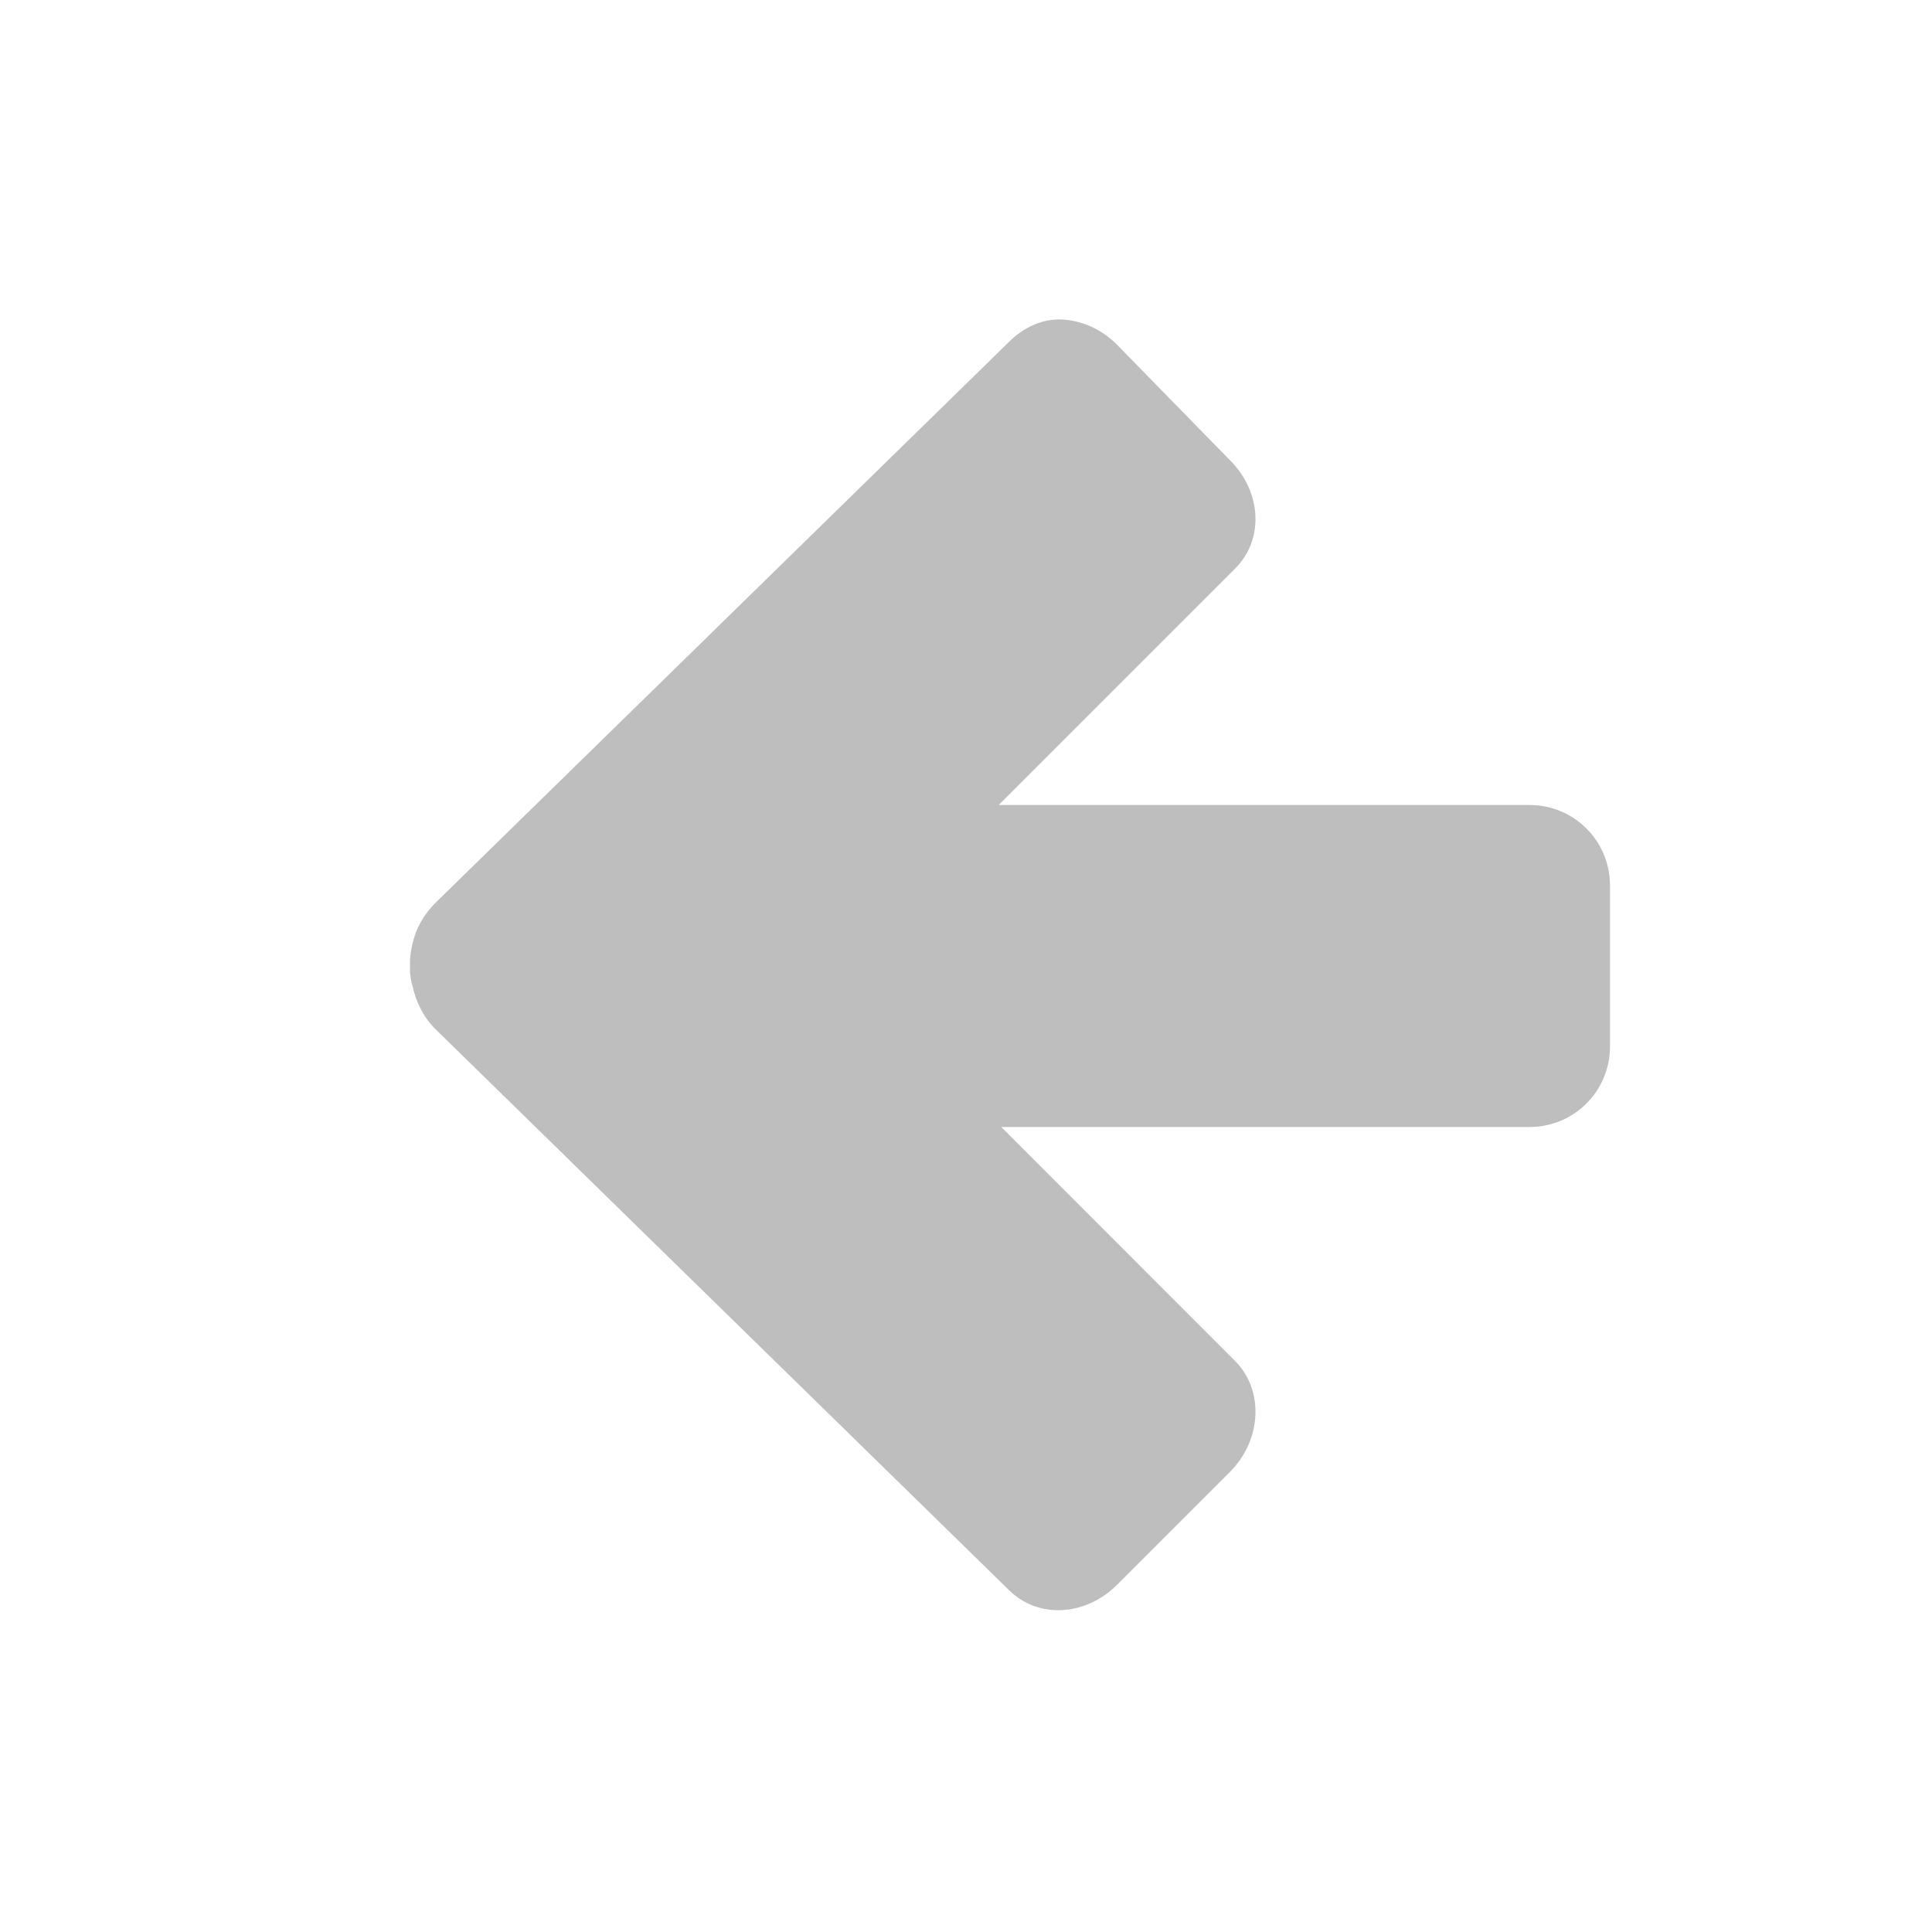
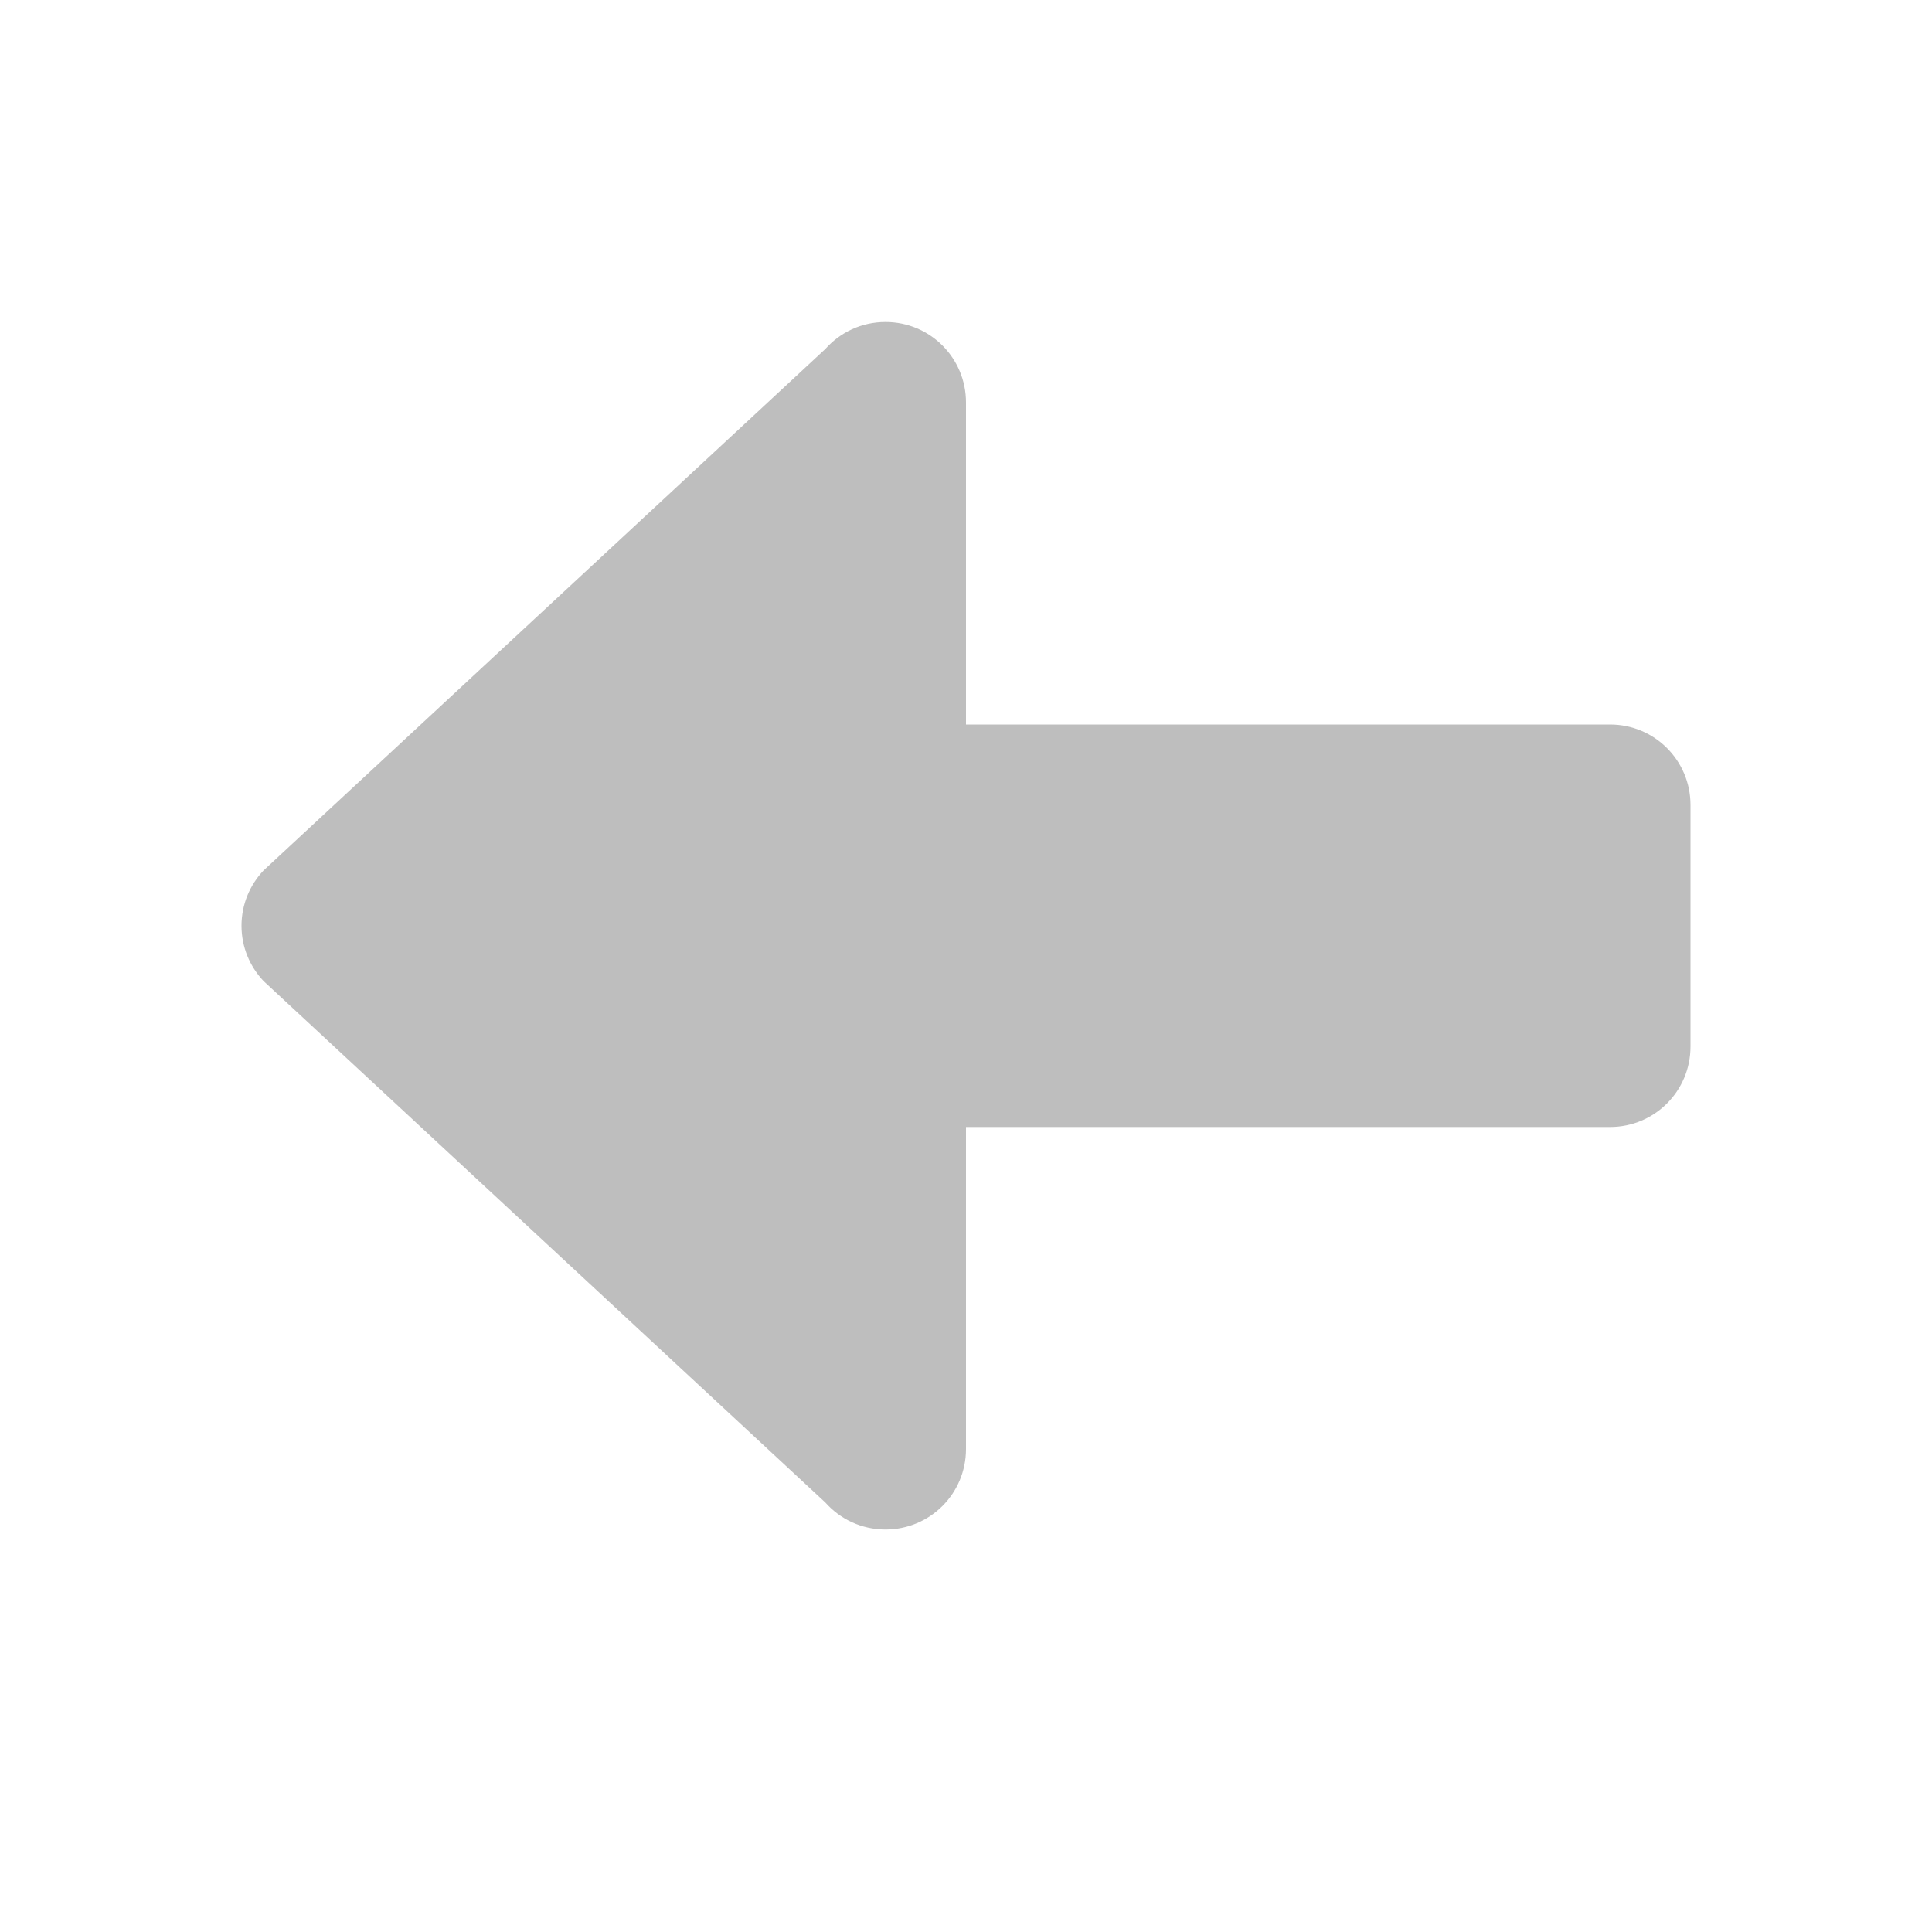
<svg xmlns="http://www.w3.org/2000/svg" width="24" height="24" version="1.1">
-   <path style="fill:#bebebe" d="M 13.188,3.969 C 12.942,3.959 12.712,4.069 12.531,4.25 l -7.125,6.969 c -0.147,0.147 -0.239,0.317 -0.281,0.5 -0.022,0.094 -0.037,0.187 -0.031,0.281 -0.002,0.03 -0.001,0.063 0,0.094 0.009,0.055 0.012,0.104 0.031,0.156 0.041,0.189 0.13,0.38 0.281,0.531 L 12.531,19.75 c 0.362,0.362 0.952,0.329 1.344,-0.062 l 1.406,-1.406 c 0.392,-0.392 0.424,-1.013 0.062,-1.375 L 12.438,14 l 6.562,0 c 0.554,0 1,-0.446 1,-1 l 0,-2 c 0,-0.554 -0.446,-1 -1,-1 l -6.594,0 2.938,-2.938 C 15.705,6.701 15.673,6.11 15.281,5.719 L 13.875,4.281 C 13.679,4.085 13.433,3.979 13.188,3.969 z" />
+   <path style="fill:#bebebe" d="m 11,4 c 0.554,0 1,0.446 1,1 V 9 H 20 c 0.554,0 1,0.446 1,1 v 3 c 0,0.554 -0.446,1 -1,1 h -8 v 4 c 0,0.554 -0.446,1 -1,1 -0.299,0 -0.565,-0.13 -0.748,-0.336 L 3.273,12.186 C 3.104,12.006 3,11.766 3,11.5 3,11.234 3.104,10.994 3.273,10.814 L 10.252,4.336 C 10.435,4.13 10.701,4 11,4 Z" />
</svg>
